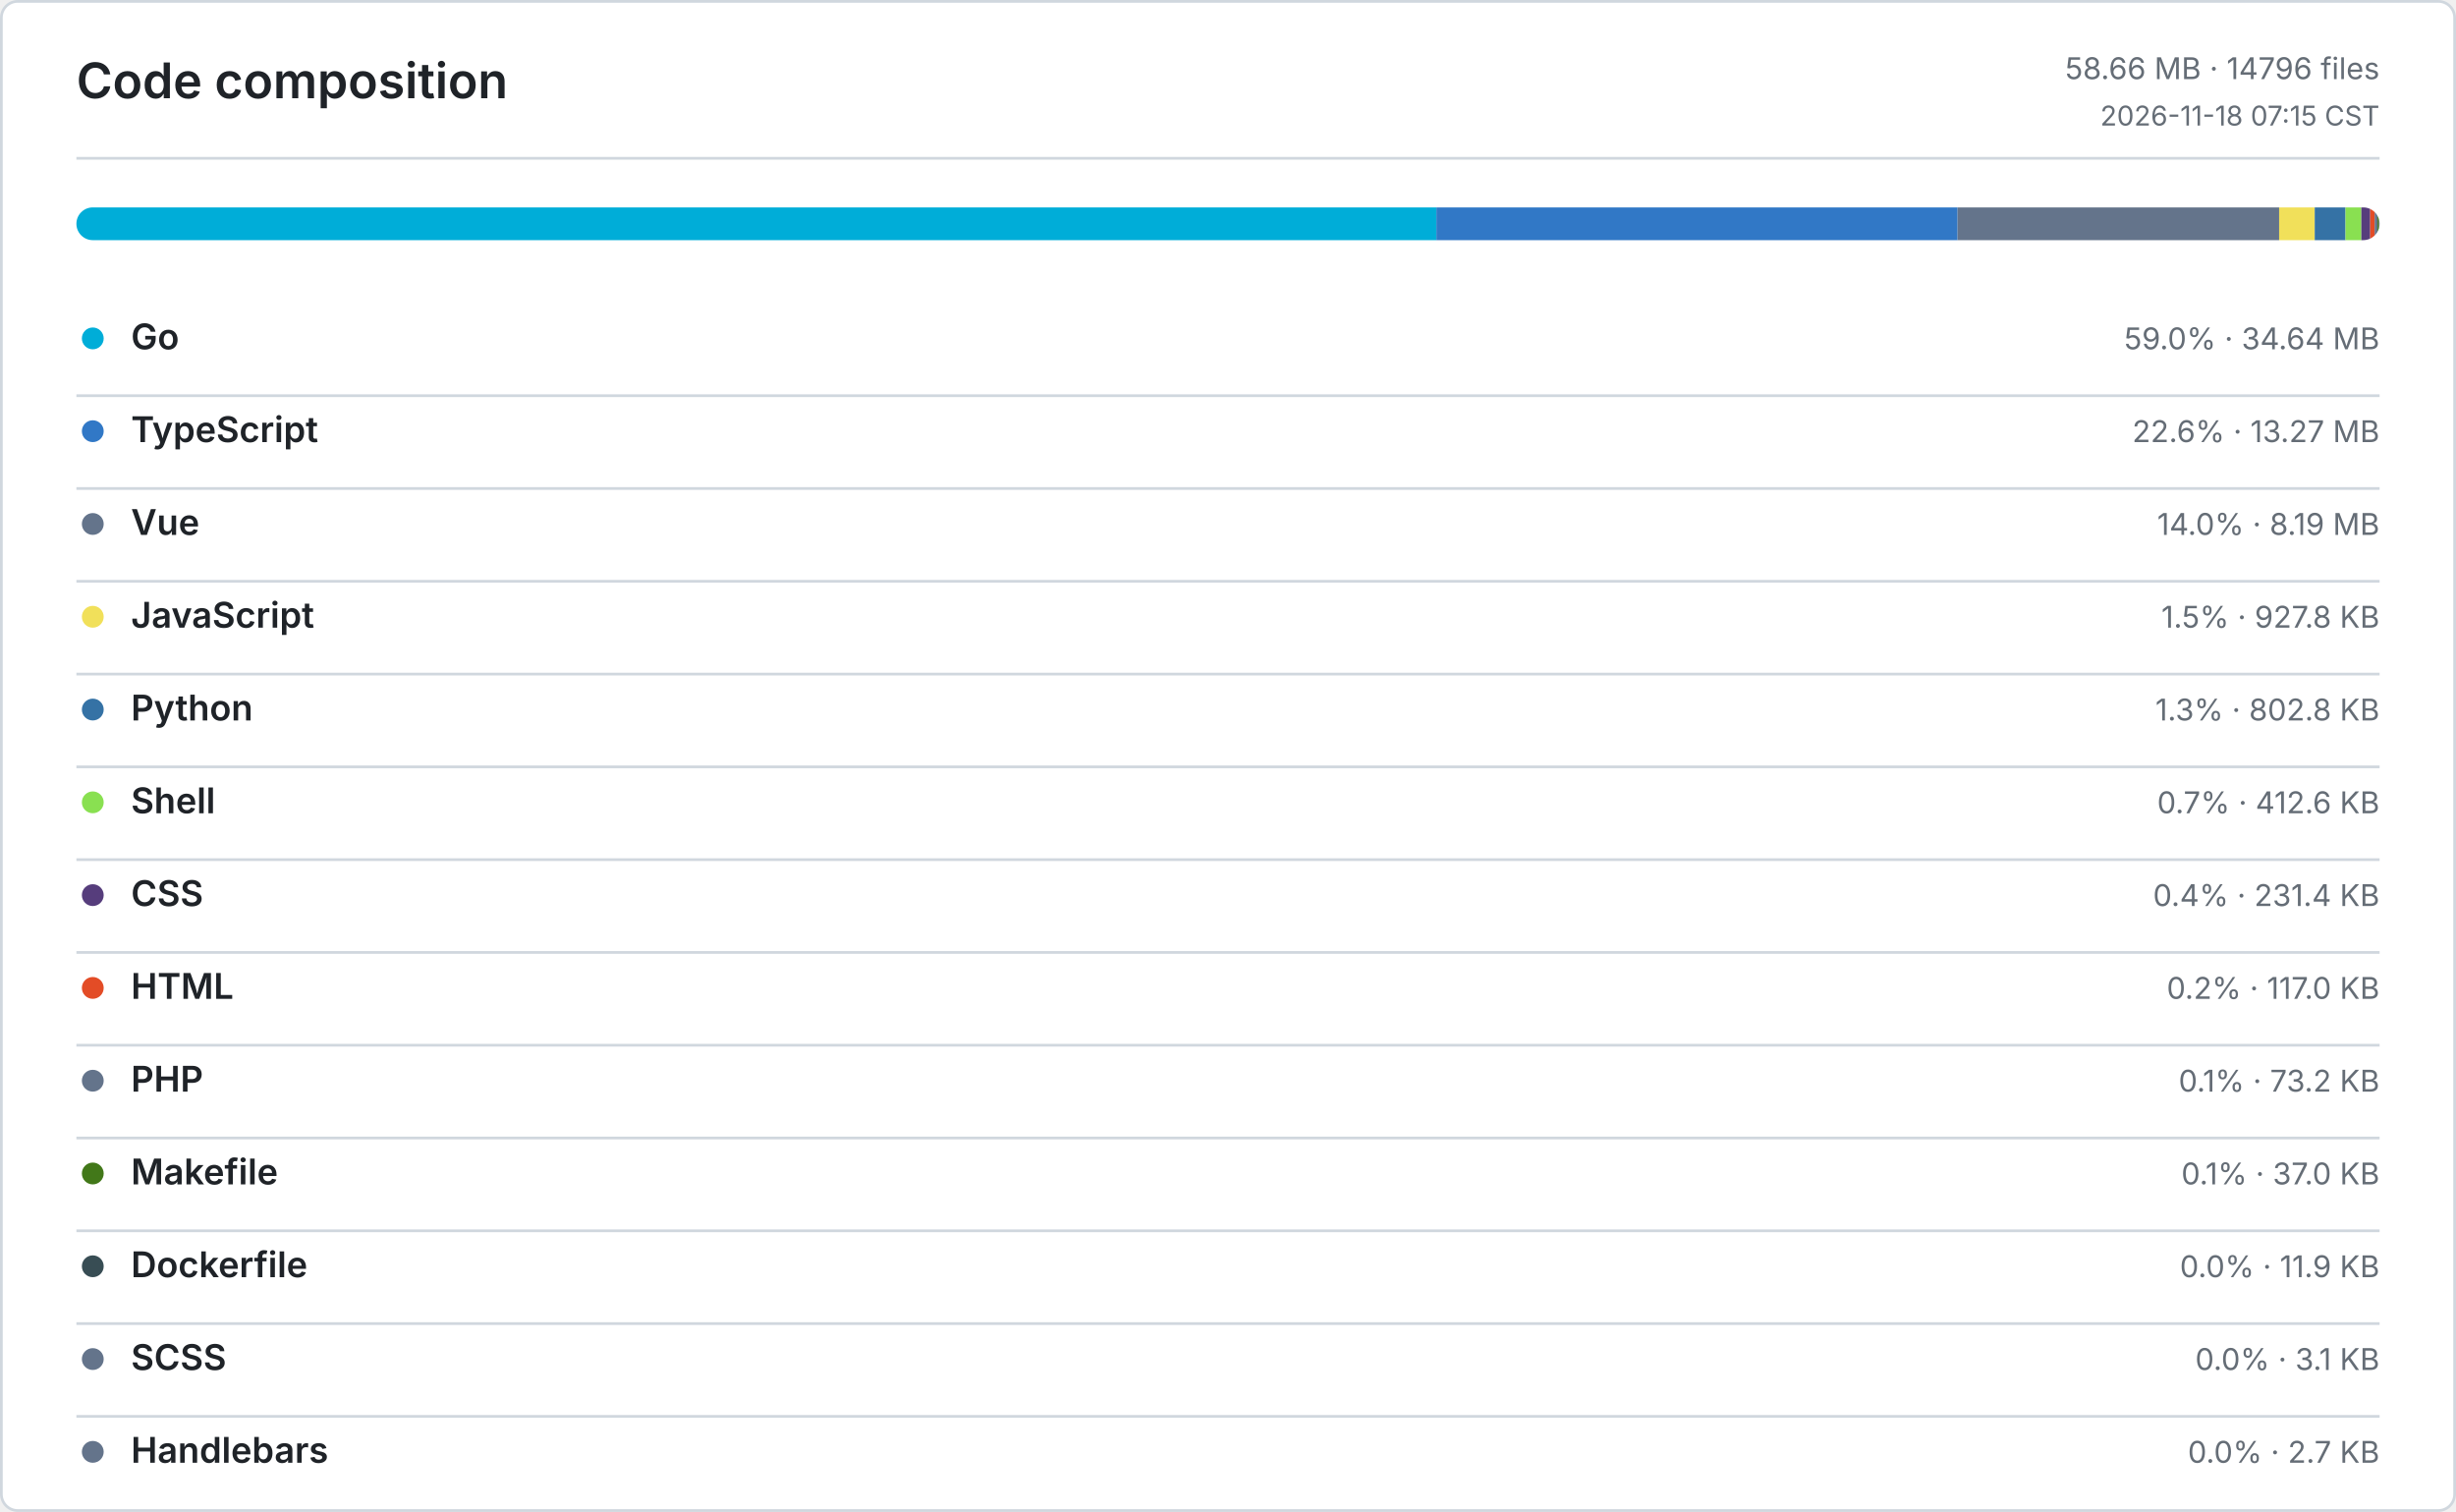
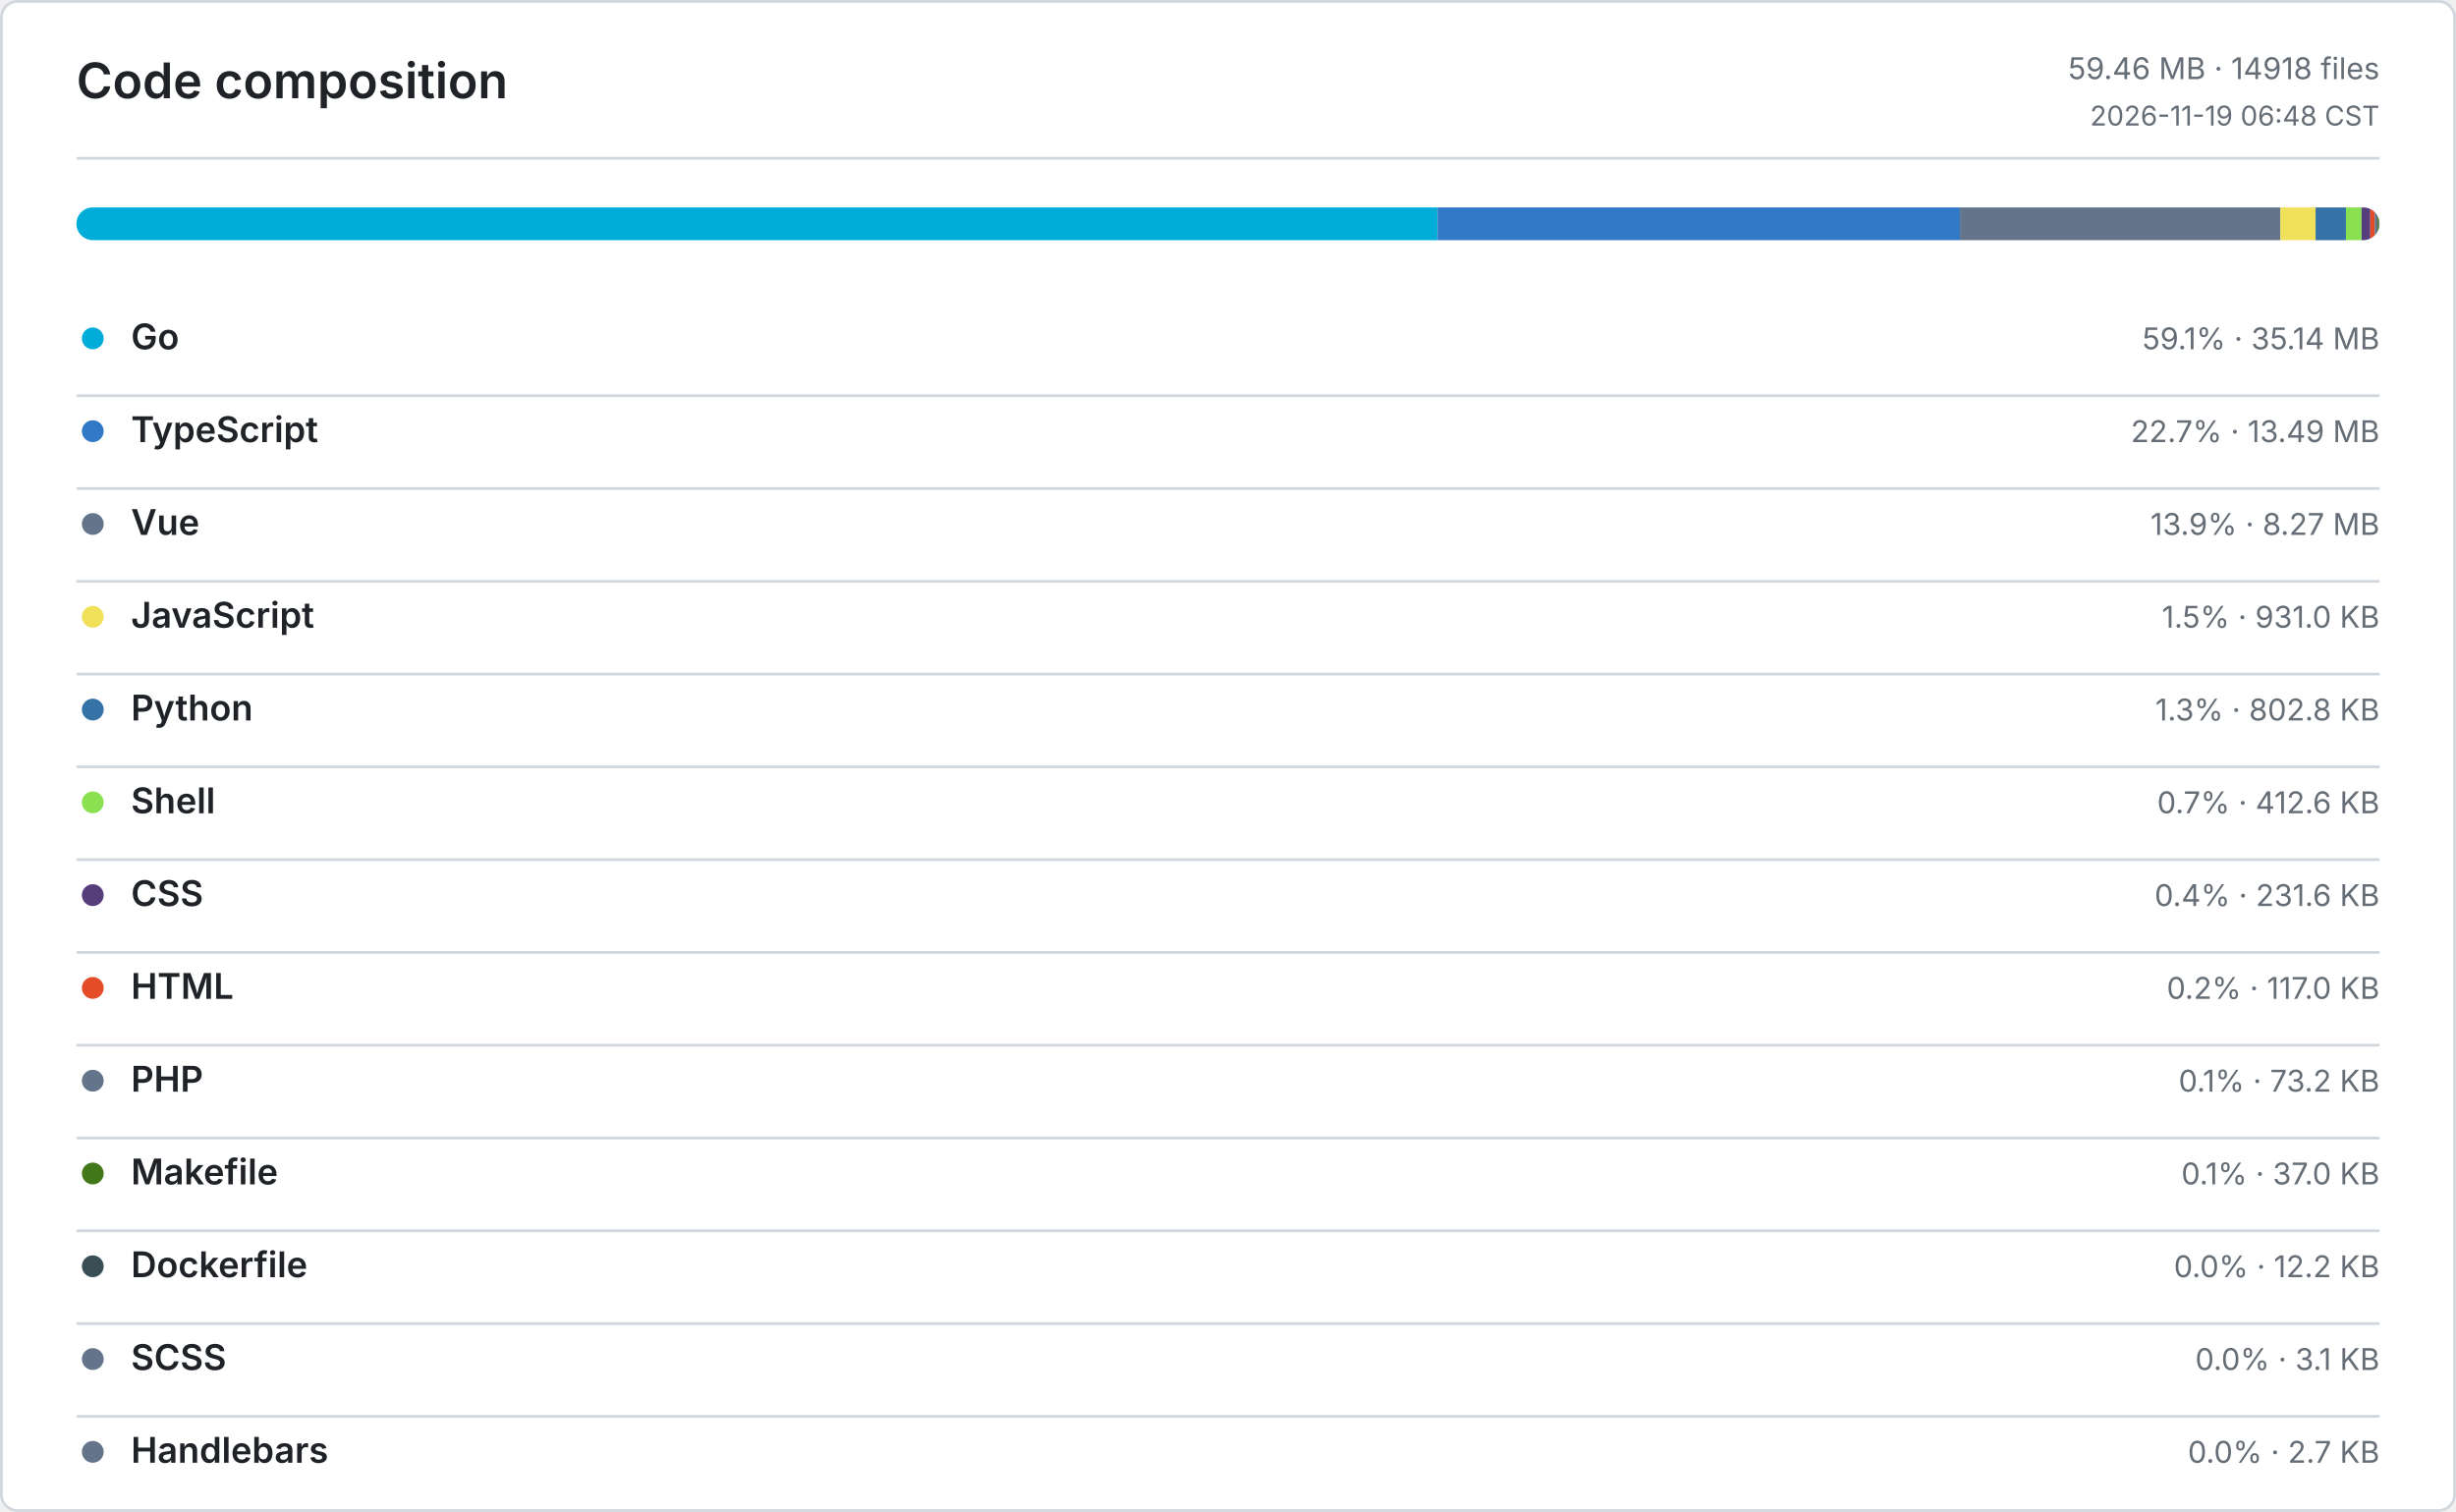
<svg xmlns="http://www.w3.org/2000/svg" width="900" height="554" viewBox="0 0 900 554" role="img" aria-label="Code composition">
  <defs>
    <style>
      .bg { fill: #ffffff; }
      .border, .rule { stroke: #d0d7de; }
      .title, .ink, .num { fill: #1f2328; }
      .muted, .tiny { fill: #656d76; }
      .title { font: 600 18px -apple-system, BlinkMacSystemFont, Segoe UI, sans-serif; }
      .ink { font: 600 13px -apple-system, BlinkMacSystemFont, Segoe UI, sans-serif; }
      .num { font: 600 13px ui-monospace, SFMono-Regular, Consolas, monospace; }
      .muted { font: 400 11px -apple-system, BlinkMacSystemFont, Segoe UI, sans-serif; }
      .tiny { font: 400 10px -apple-system, BlinkMacSystemFont, Segoe UI, sans-serif; }
      .level-0 { fill: #ebedf0; }
      .level-1 { fill: #9be9a8; }
      .level-2 { fill: #40c463; }
      .level-3 { fill: #30a14e; }
      .level-4 { fill: #216e39; }
      @media (prefers-color-scheme: dark) {
        .bg { fill: #0d1117; }
        .border, .rule { stroke: #30363d; }
        .title, .ink, .num { fill: #e6edf3; }
        .muted, .tiny { fill: #8b949e; }
        .level-0 { fill: #161b22; }
        .level-1 { fill: #0e4429; }
        .level-2 { fill: #006d32; }
        .level-3 { fill: #26a641; }
        .level-4 { fill: #39d353; }
      }
    </style>
  </defs>
  <rect class="bg border" x="0.5" y="0.5" width="899" height="553" rx="6" fill="none" />
  <text class="title" x="28" y="36">Code composition</text>
-   <text class="muted" x="872" y="29" text-anchor="end">58.66 MB · 14796 files</text>
-   <text class="tiny" x="872" y="46" text-anchor="end">2026-11-18 07:15 CST</text>
+   <text class="muted" x="872" y="29" text-anchor="end">59.46 MB · 14918 files</text>
+   <text class="tiny" x="872" y="46" text-anchor="end">2026-11-19 06:48 CST</text>
  <line class="rule" x1="28" y1="58" x2="872" y2="58" />
  <defs>
    <clipPath id="language-bar">
      <rect x="28" y="76" width="844" height="12" rx="6" />
    </clipPath>
  </defs>
  <g clip-path="url(#language-bar)">
-     <rect x="28" y="76" width="498.37" height="12" fill="#00ADD8" />
-     <rect x="526.37" y="76" width="190.99" height="12" fill="#3178C6" />
-     <rect x="717.36" y="76" width="117.83" height="12" fill="#64748B" />
-     <rect x="835.19" y="76" width="13.04" height="12" fill="#F1E05A" />
-     <rect x="848.23" y="76" width="11.28" height="12" fill="#3572A5" />
-     <rect x="859.51" y="76" width="5.8" height="12" fill="#89E051" />
-     <rect x="865.31" y="76" width="3.25" height="12" fill="#563D7C" />
-     <rect x="868.56" y="76" width="1.64" height="12" fill="#E34C26" />
-     <rect x="870.2" y="76" width="1.03" height="12" fill="#64748B" />
-     <rect x="871.23" y="76" width="0.52" height="12" fill="#427819" />
+     <rect x="28" y="76" width="498.78" height="12" fill="#00ADD8" />
+     <rect x="526.78" y="76" width="191.44" height="12" fill="#3178C6" />
+     <rect x="718.22" y="76" width="117.42" height="12" fill="#64748B" />
+     <rect x="835.64" y="76" width="12.9" height="12" fill="#F1E05A" />
+     <rect x="848.54" y="76" width="11.13" height="12" fill="#3572A5" />
+     <rect x="859.67" y="76" width="5.72" height="12" fill="#89E051" />
+     <rect x="865.39" y="76" width="3.21" height="12" fill="#563D7C" />
+     <rect x="868.6" y="76" width="1.62" height="12" fill="#E34C26" />
+     <rect x="870.22" y="76" width="1.02" height="12" fill="#64748B" />
+     <rect x="871.24" y="76" width="0.51" height="12" fill="#427819" />
    <rect x="871.75" y="76" width="0.17" height="12" fill="#384D54" />
    <rect x="871.92" y="76" width="0.04" height="12" fill="#64748B" />
    <rect x="871.96" y="76" width="0.04" height="12" fill="#64748B" />
  </g>
  <circle cx="34" cy="124" r="4" fill="#00ADD8" />
  <text class="ink" x="48" y="128">Go</text>
-   <text class="muted" x="872" y="128" text-anchor="end">59.0% · 34.64 MB</text>
+   <text class="muted" x="872" y="128" text-anchor="end">59.1% · 35.14 MB</text>
  <line class="rule" x1="28" y1="145" x2="872" y2="145" />
  <circle cx="34" cy="158" r="4" fill="#3178C6" />
  <text class="ink" x="48" y="162">TypeScript</text>
-   <text class="muted" x="872" y="162" text-anchor="end">22.6% · 13.27 MB</text>
+   <text class="muted" x="872" y="162" text-anchor="end">22.7% · 13.49 MB</text>
  <line class="rule" x1="28" y1="179" x2="872" y2="179" />
  <circle cx="34" cy="192" r="4" fill="#64748B" />
  <text class="ink" x="48" y="196">Vue</text>
-   <text class="muted" x="872" y="196" text-anchor="end">14.0% · 8.19 MB</text>
+   <text class="muted" x="872" y="196" text-anchor="end">13.9% · 8.27 MB</text>
  <line class="rule" x1="28" y1="213" x2="872" y2="213" />
  <circle cx="34" cy="226" r="4" fill="#F1E05A" />
  <text class="ink" x="48" y="230">JavaScript</text>
-   <text class="muted" x="872" y="230" text-anchor="end">1.5% · 927.8 KB</text>
+   <text class="muted" x="872" y="230" text-anchor="end">1.5% · 931.0 KB</text>
  <line class="rule" x1="28" y1="247" x2="872" y2="247" />
  <circle cx="34" cy="260" r="4" fill="#3572A5" />
  <text class="ink" x="48" y="264">Python</text>
  <text class="muted" x="872" y="264" text-anchor="end">1.3% · 802.8 KB</text>
  <line class="rule" x1="28" y1="281" x2="872" y2="281" />
  <circle cx="34" cy="294" r="4" fill="#89E051" />
  <text class="ink" x="48" y="298">Shell</text>
  <text class="muted" x="872" y="298" text-anchor="end">0.7% · 412.6 KB</text>
  <line class="rule" x1="28" y1="315" x2="872" y2="315" />
  <circle cx="34" cy="328" r="4" fill="#563D7C" />
  <text class="ink" x="48" y="332">CSS</text>
-   <text class="muted" x="872" y="332" text-anchor="end">0.4% · 231.4 KB</text>
+   <text class="muted" x="872" y="332" text-anchor="end">0.4% · 231.6 KB</text>
  <line class="rule" x1="28" y1="349" x2="872" y2="349" />
  <circle cx="34" cy="362" r="4" fill="#E34C26" />
  <text class="ink" x="48" y="366">HTML</text>
  <text class="muted" x="872" y="366" text-anchor="end">0.2% · 117.0 KB</text>
  <line class="rule" x1="28" y1="383" x2="872" y2="383" />
  <circle cx="34" cy="396" r="4" fill="#64748B" />
  <text class="ink" x="48" y="400">PHP</text>
  <text class="muted" x="872" y="400" text-anchor="end">0.1% · 73.2 KB</text>
  <line class="rule" x1="28" y1="417" x2="872" y2="417" />
  <circle cx="34" cy="430" r="4" fill="#427819" />
  <text class="ink" x="48" y="434">Makefile</text>
  <text class="muted" x="872" y="434" text-anchor="end">0.1% · 37.0 KB</text>
  <line class="rule" x1="28" y1="451" x2="872" y2="451" />
  <circle cx="34" cy="464" r="4" fill="#384D54" />
  <text class="ink" x="48" y="468">Dockerfile</text>
-   <text class="muted" x="872" y="468" text-anchor="end">0.0% · 11.9 KB</text>
+   <text class="muted" x="872" y="468" text-anchor="end">0.0% · 12.2 KB</text>
  <line class="rule" x1="28" y1="485" x2="872" y2="485" />
  <circle cx="34" cy="498" r="4" fill="#64748B" />
  <text class="ink" x="48" y="502">SCSS</text>
  <text class="muted" x="872" y="502" text-anchor="end">0.0% · 3.1 KB</text>
  <line class="rule" x1="28" y1="519" x2="872" y2="519" />
  <circle cx="34" cy="532" r="4" fill="#64748B" />
  <text class="ink" x="48" y="536">Handlebars</text>
  <text class="muted" x="872" y="536" text-anchor="end">0.0% · 2.7 KB</text>
</svg>
